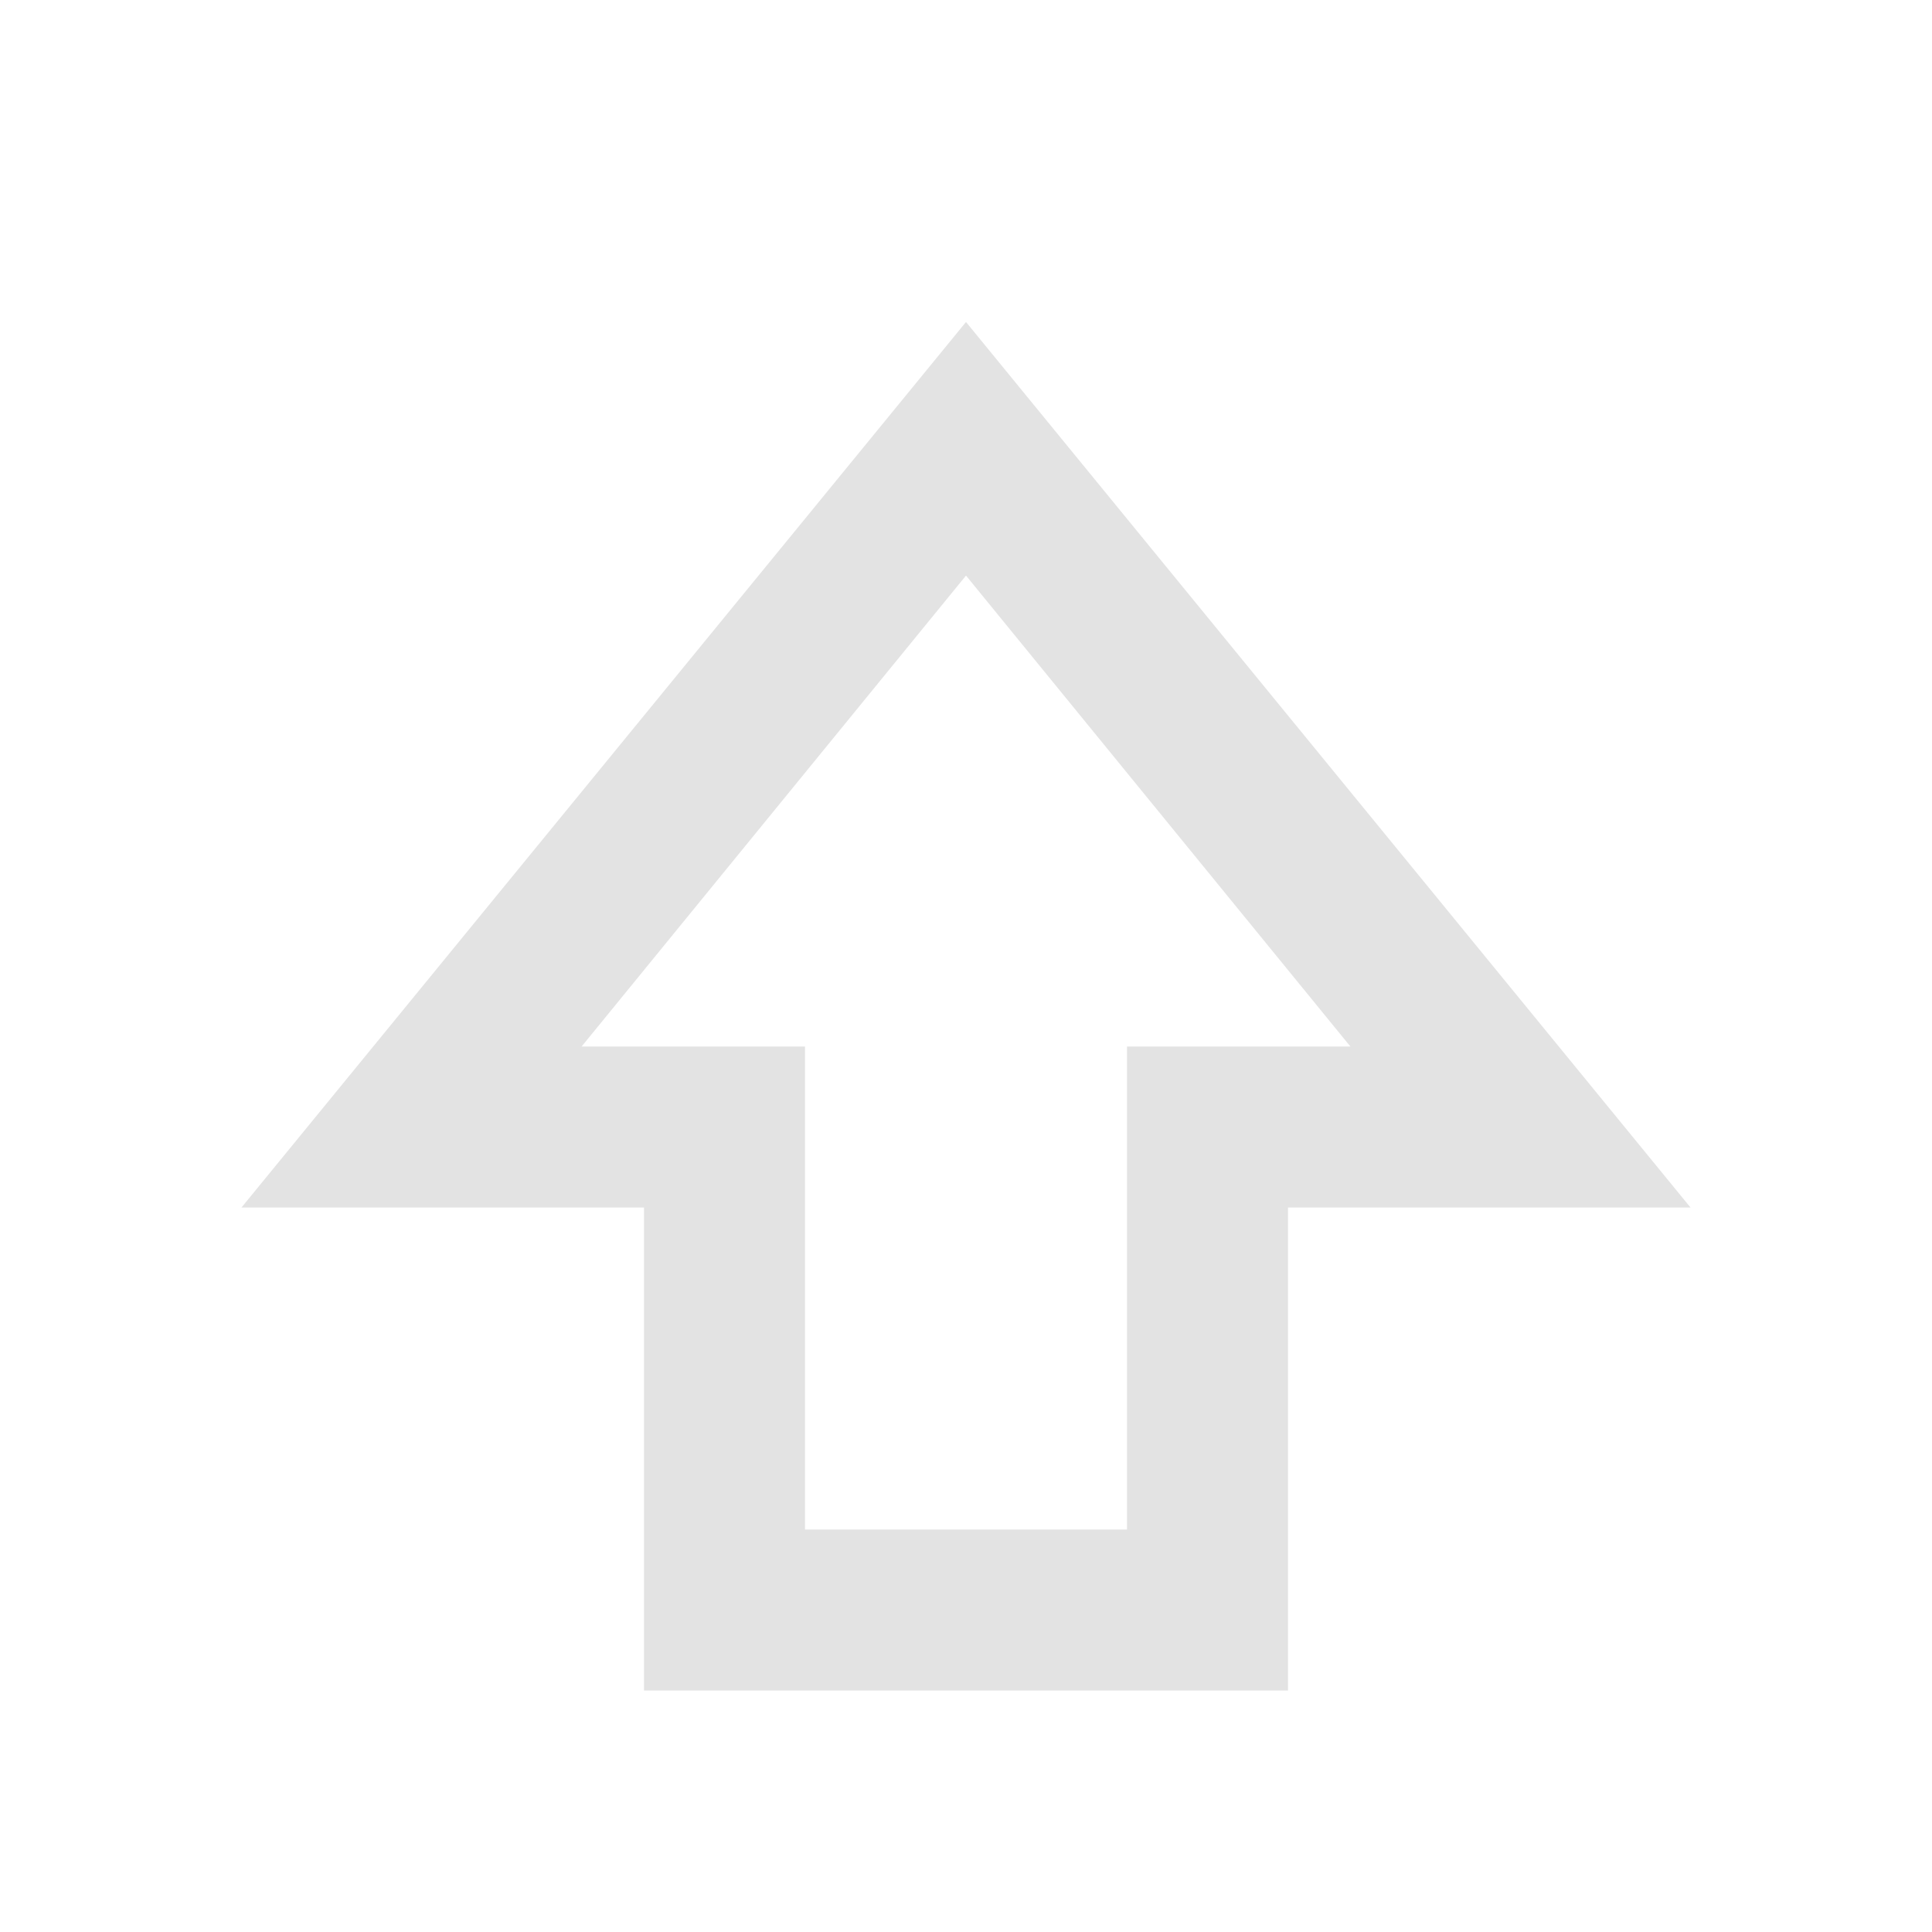
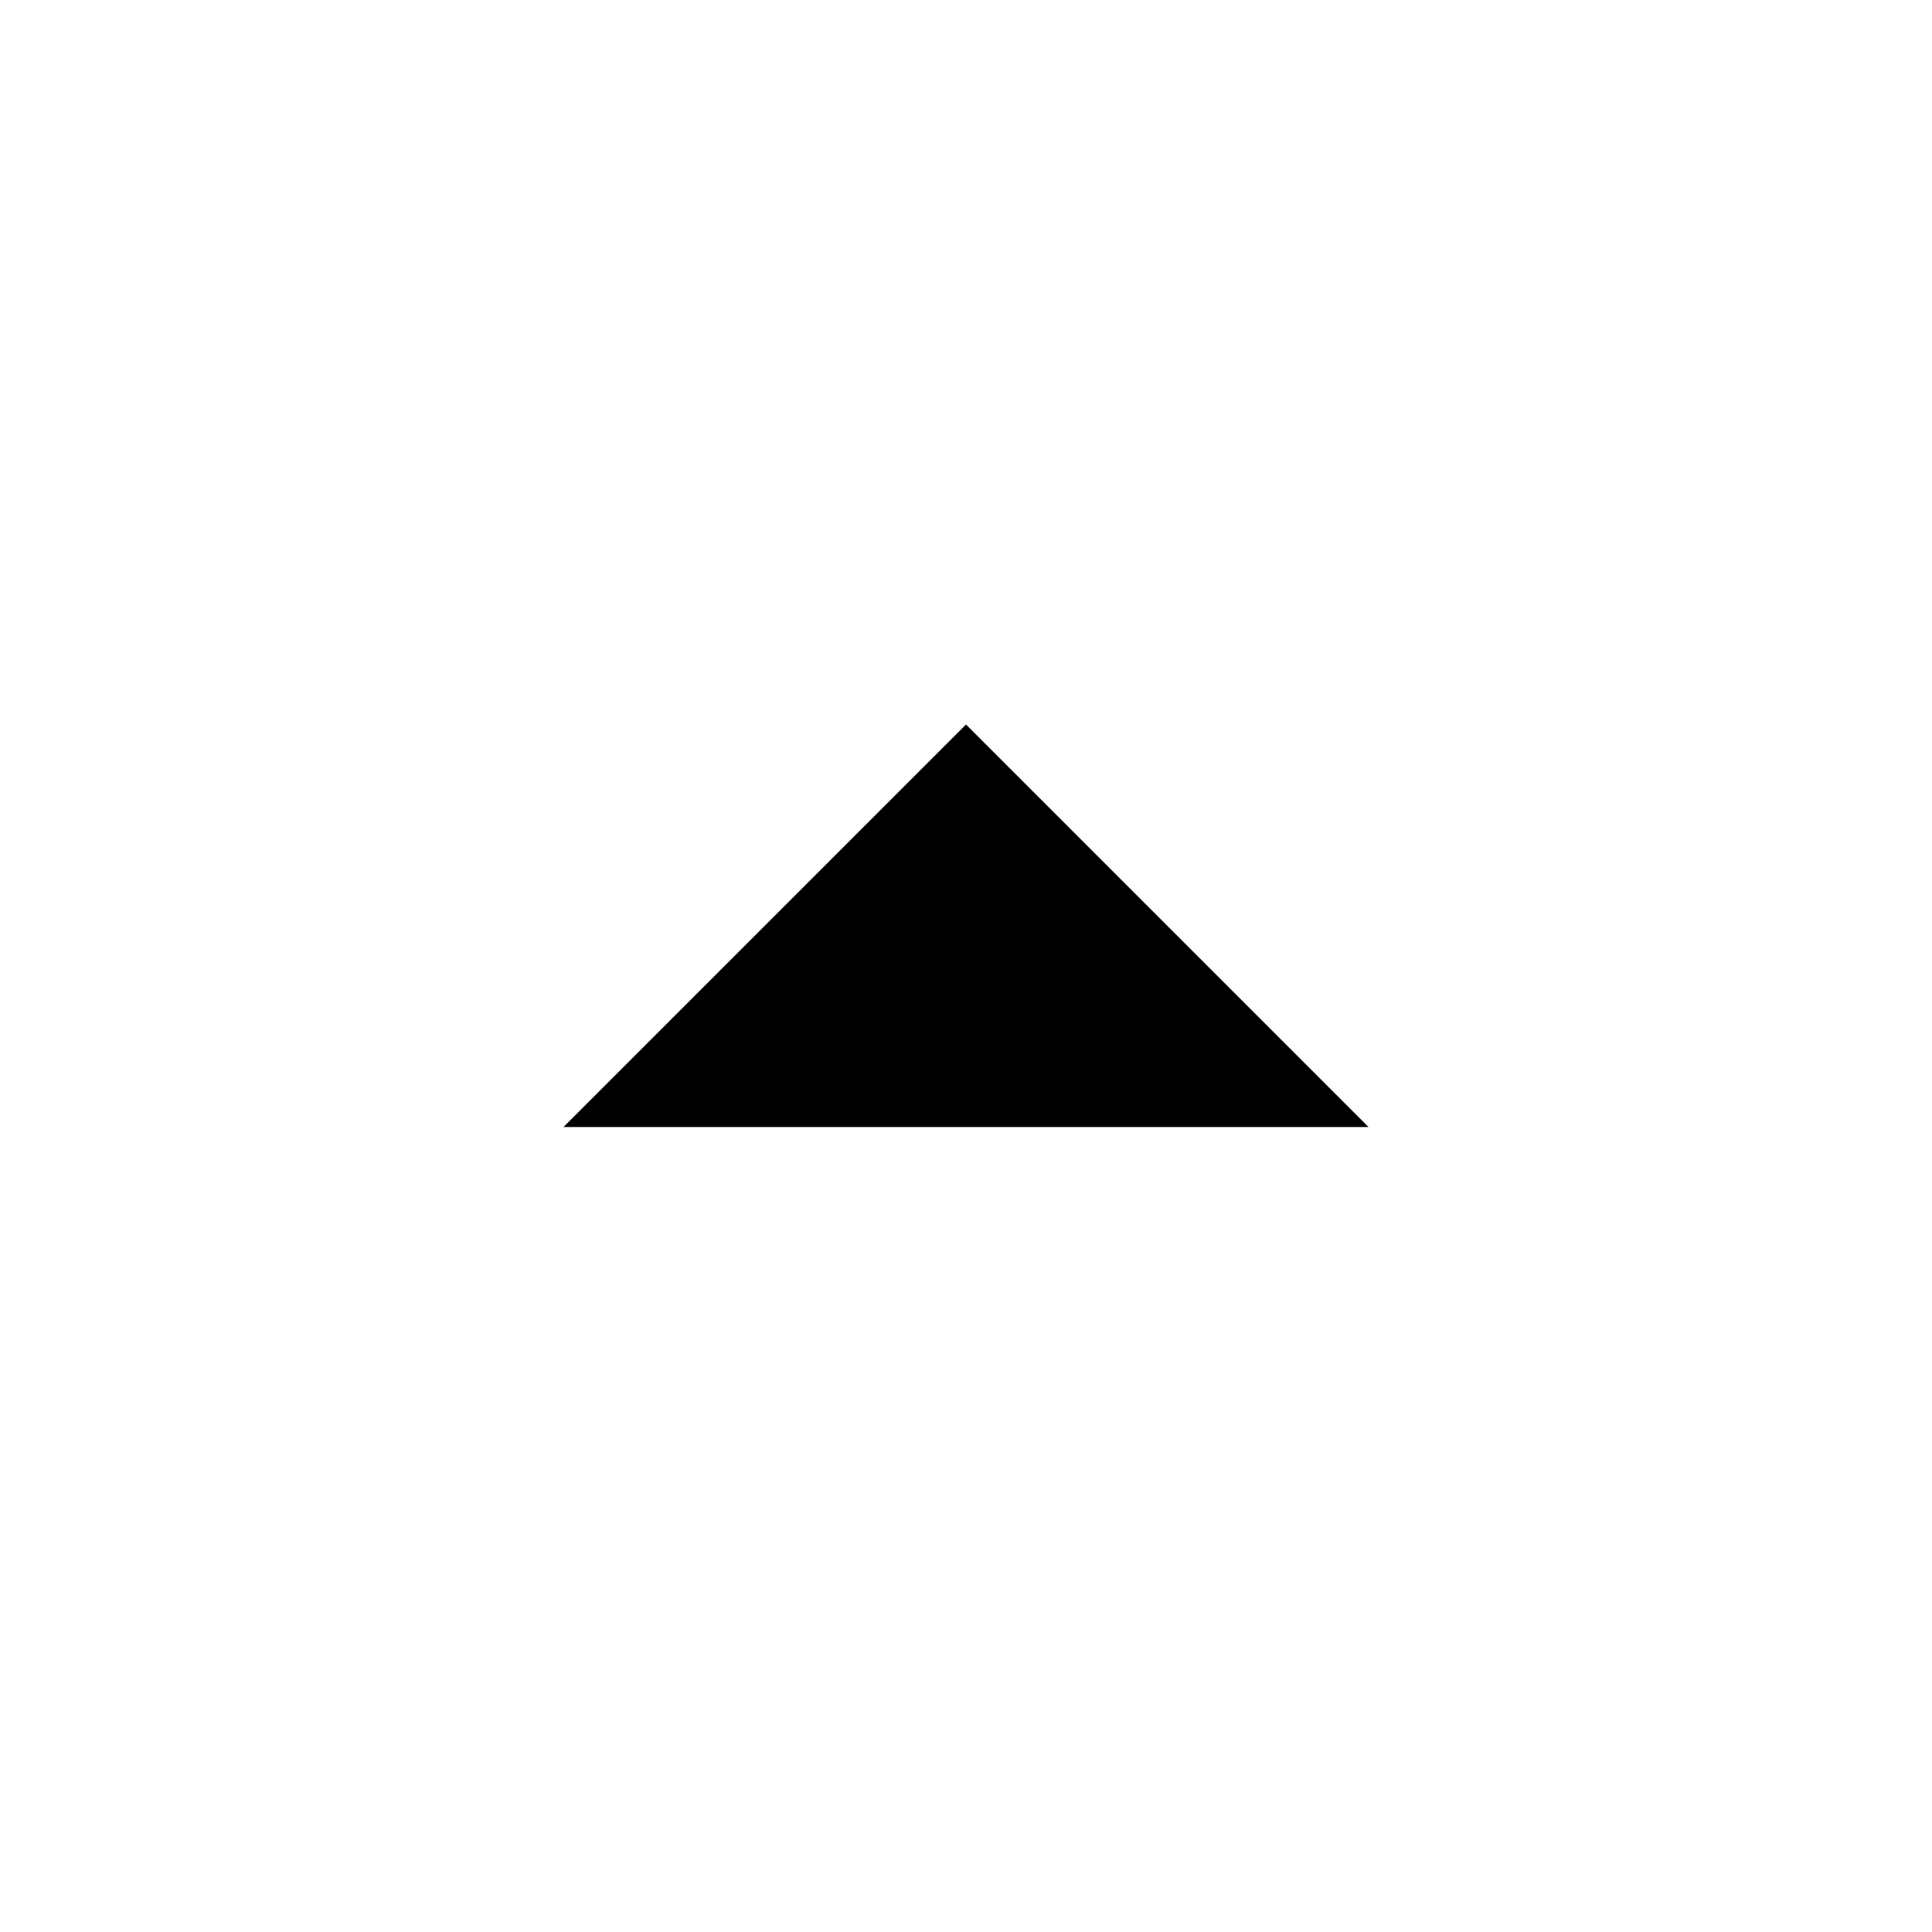
- <svg xmlns="http://www.w3.org/2000/svg" height="24px" viewBox="0 -960 960 960" width="24px" fill="#e3e3e3">
-   <path d="M320-120v-240H120l360-440 360 440H640v240H320Zm80-80h160v-240h111L480-674 289-440h111v240Zm80-240Z" />
+ <svg xmlns="http://www.w3.org/2000/svg" height="24px" viewBox="0 0 24 24" width="24px" fill="#000000">
+   <path d="M0 0h24v24H0z" fill="none" />
+   <path d="M7 14l5-5 5 5z" />
</svg>
